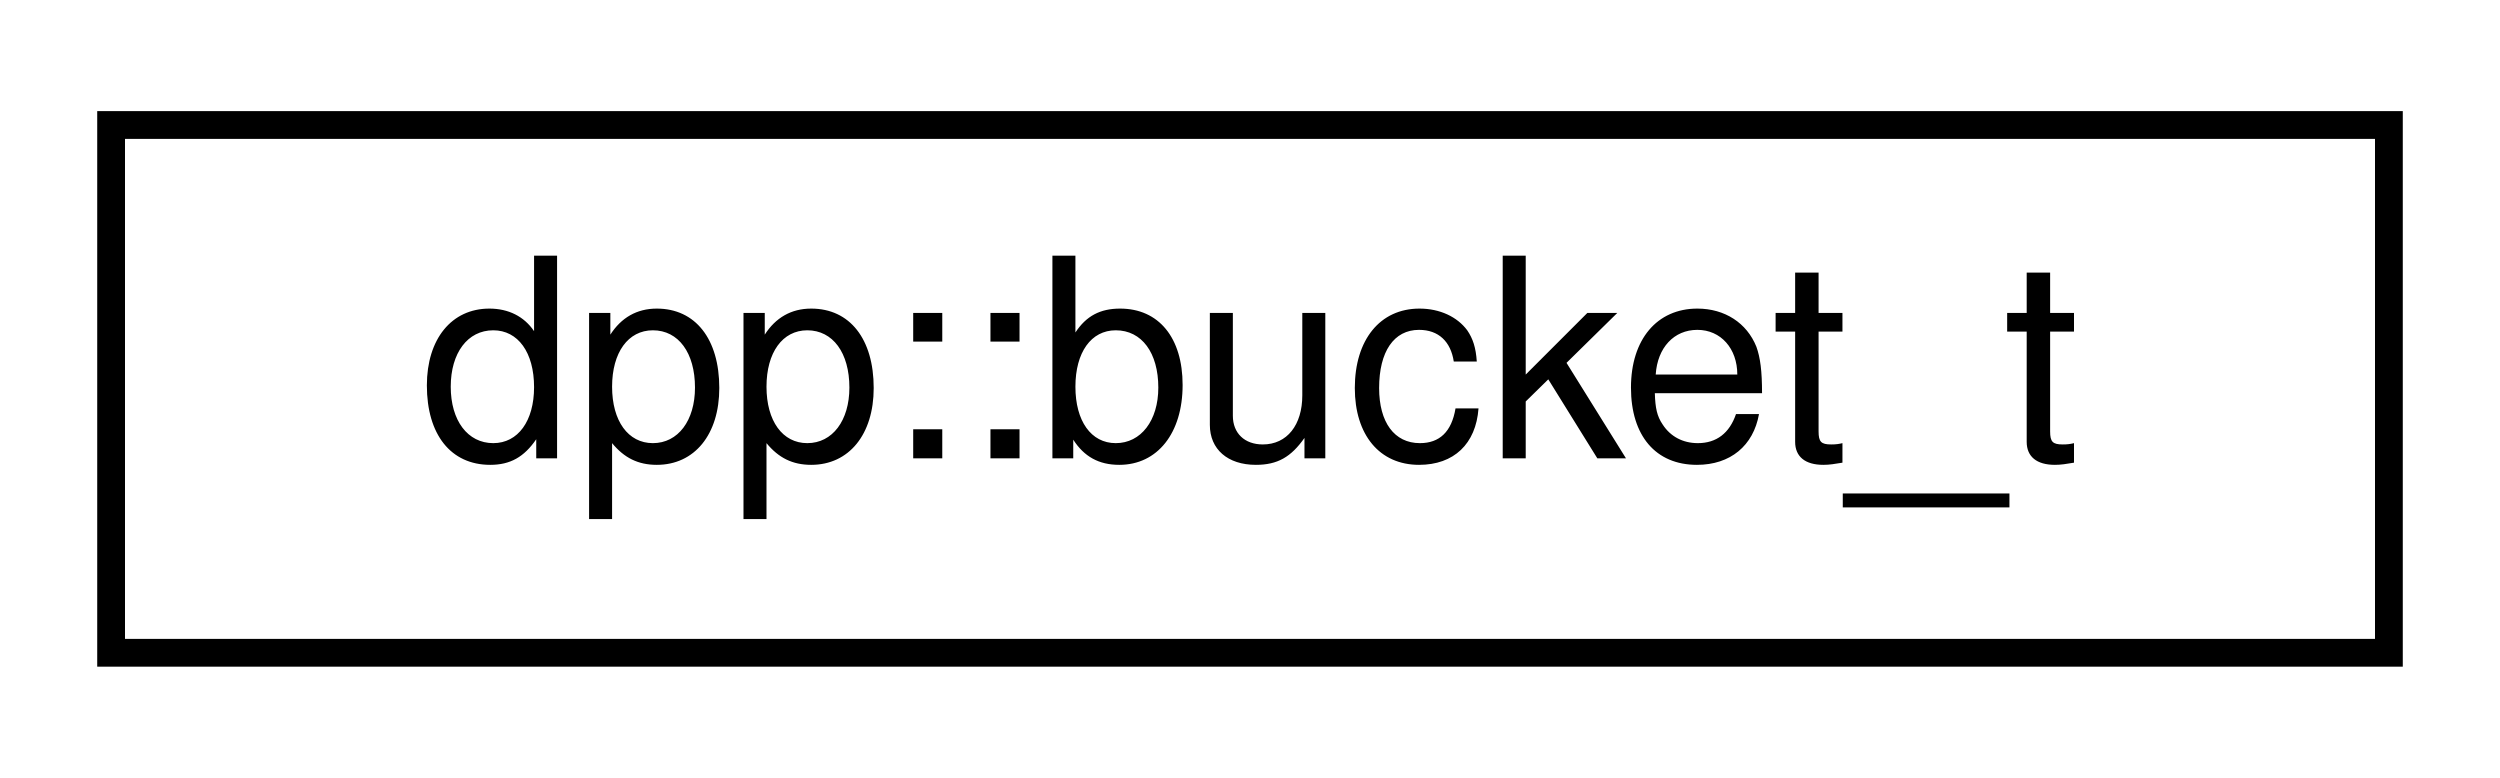
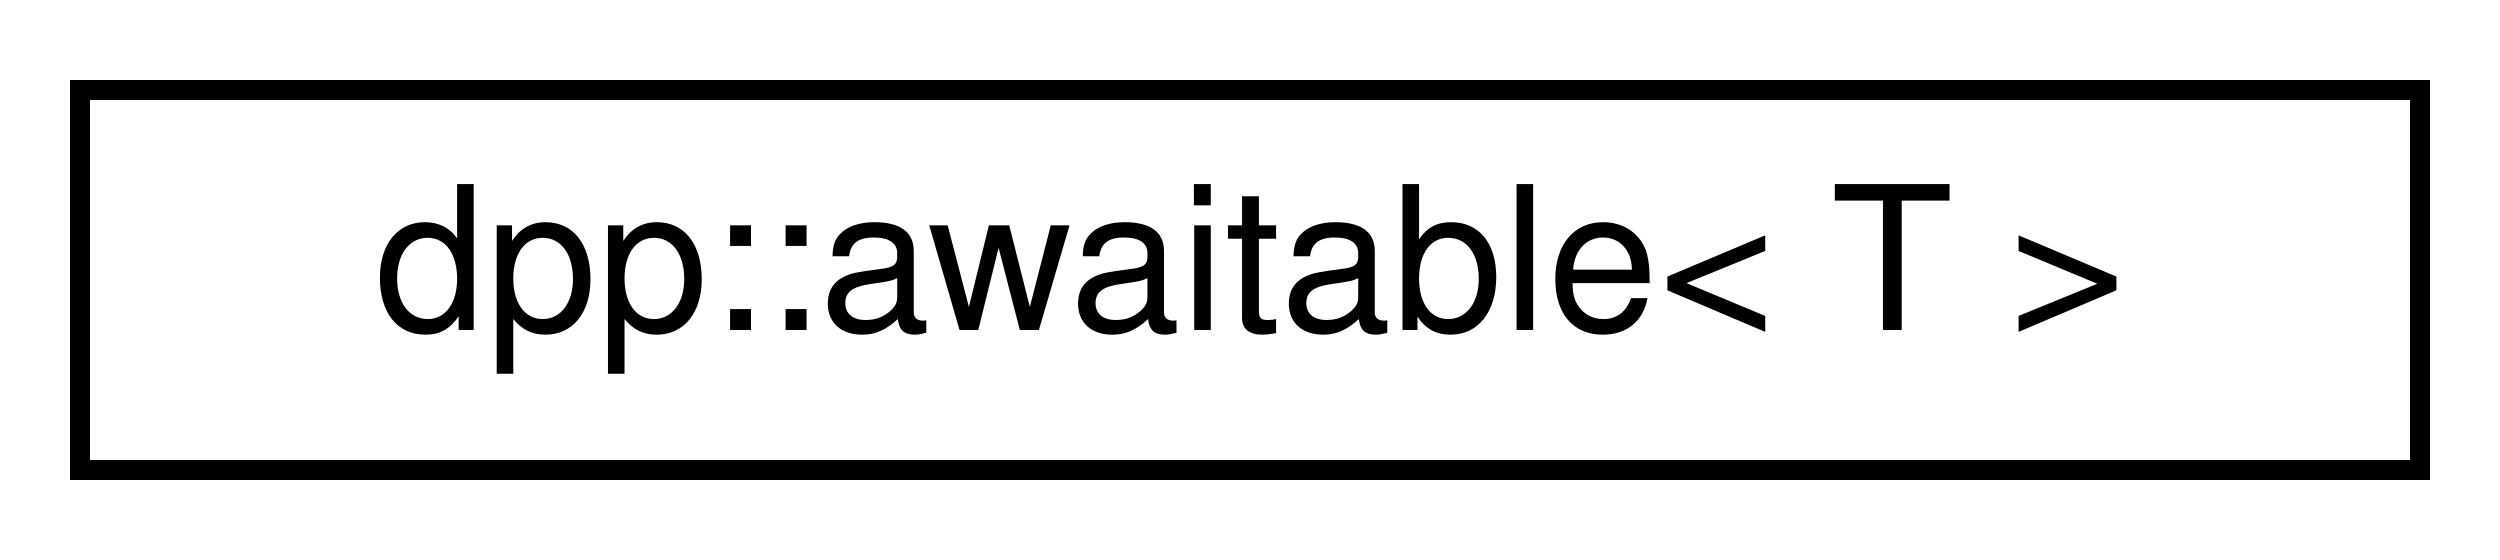
- <svg xmlns="http://www.w3.org/2000/svg" xmlns:xlink="http://www.w3.org/1999/xlink" width="90pt" height="28pt" viewBox="0.00 0.00 90.00 28.00">
+ <svg xmlns="http://www.w3.org/2000/svg" xmlns:xlink="http://www.w3.org/1999/xlink" width="125pt" height="28pt" viewBox="0.00 0.00 125.00 28.00">
  <g id="graph0" class="graph" transform="scale(1 1) rotate(0) translate(4 24)">
    <g id="node1" class="node">
      <g id="a_node1">
-         <a xlink:href="structdpp_1_1bucket__t.html" target="_top" xlink:title="A rate limit bucket. The library builds one of these for each endpoint.">
-           <polygon fill="none" stroke="black" points="0,-0.5 0,-19.5 82,-19.5 82,-0.5 0,-0.5" />
-           <text text-anchor="middle" x="41" y="-7.5" font-family="Helvetica,sans-Serif" font-size="10.00">dpp::bucket_t</text>
+         <a xlink:href="structdpp_1_1awaitable.html" target="_top" xlink:title=" ">
+           <polygon fill="none" stroke="black" points="0,-0.5 0,-19.5 117,-19.5 117,-0.5 0,-0.5" />
+           <text text-anchor="middle" x="58.5" y="-7.5" font-family="Helvetica,sans-Serif" font-size="10.00">dpp::awaitable&lt; T &gt;</text>
        </a>
      </g>
    </g>
  </g>
</svg>
